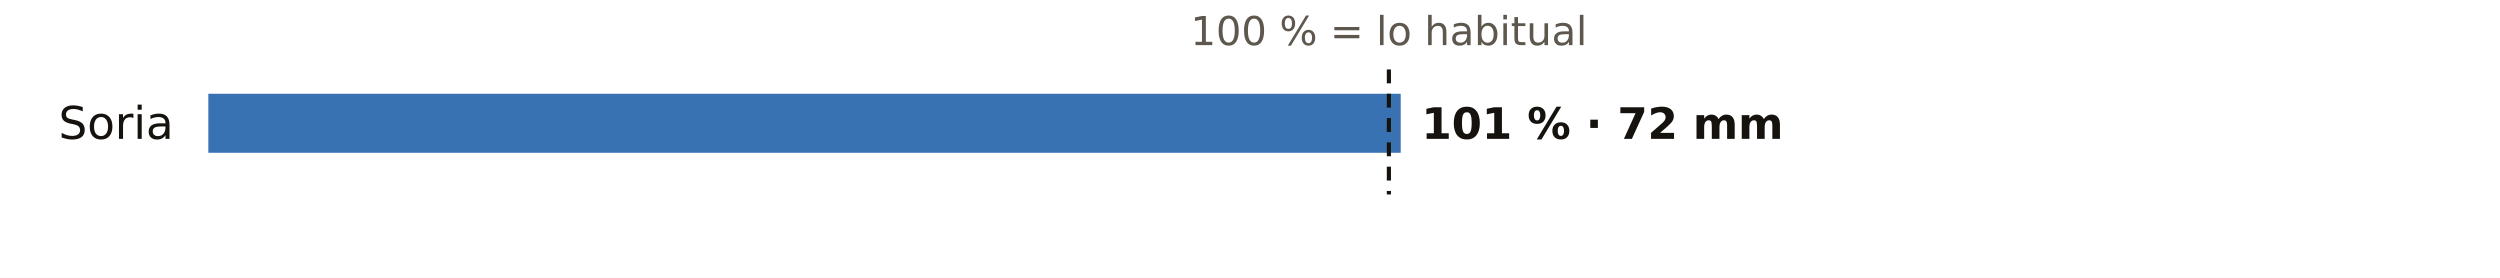
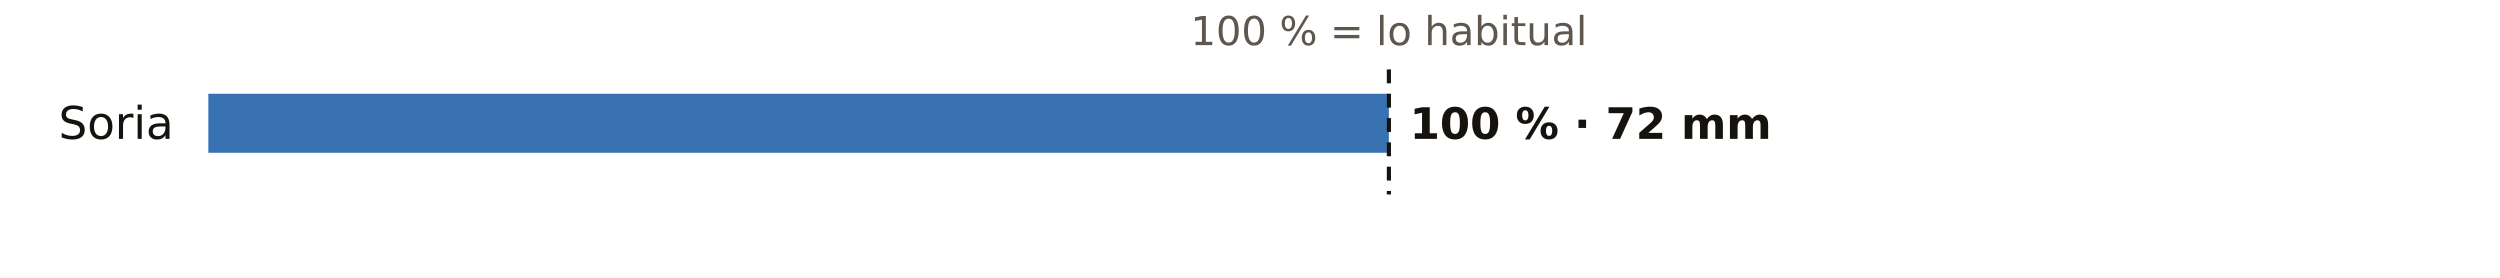
<svg xmlns="http://www.w3.org/2000/svg" viewBox="0 0 720 80" width="720" height="80" role="img" aria-label="El otoño en los pluviómetros de AEMET de Soria: % de lo habitual">
  <rect width="720" height="80" fill="#FFFFFF" />
  <text x="400.0" y="13.0" font-size="11.5" fill="#5E574E" text-anchor="middle" font-weight="400" font-family="Public Sans, DejaVu Sans, Arial, sans-serif">100 % = lo habitual</text>
  <text x="50.0" y="40.0" font-size="13" fill="#16130F" text-anchor="end" font-weight="500" font-family="Public Sans, DejaVu Sans, Arial, sans-serif">Soria</text>
-   <rect x="60" y="27" width="343.4" height="17" fill="#1F5FA8" opacity="0.88" />
-   <text x="409.4" y="40.0" font-size="12.5" fill="#16130F" text-anchor="start" font-weight="600" font-family="Public Sans, DejaVu Sans, Arial, sans-serif">101 % · 72 mm</text>
+   <rect x="60" y="27" width="340.0" height="17" fill="#1F5FA8" opacity="0.88" />
+   <text x="406.0" y="40.0" font-size="12.5" fill="#16130F" text-anchor="start" font-weight="600" font-family="Public Sans, DejaVu Sans, Arial, sans-serif">100 % · 72 mm</text>
  <line x1="400.0" x2="400.0" y1="20" y2="56" stroke="#16130F" stroke-width="1.2" stroke-dasharray="4 3" />
</svg>
